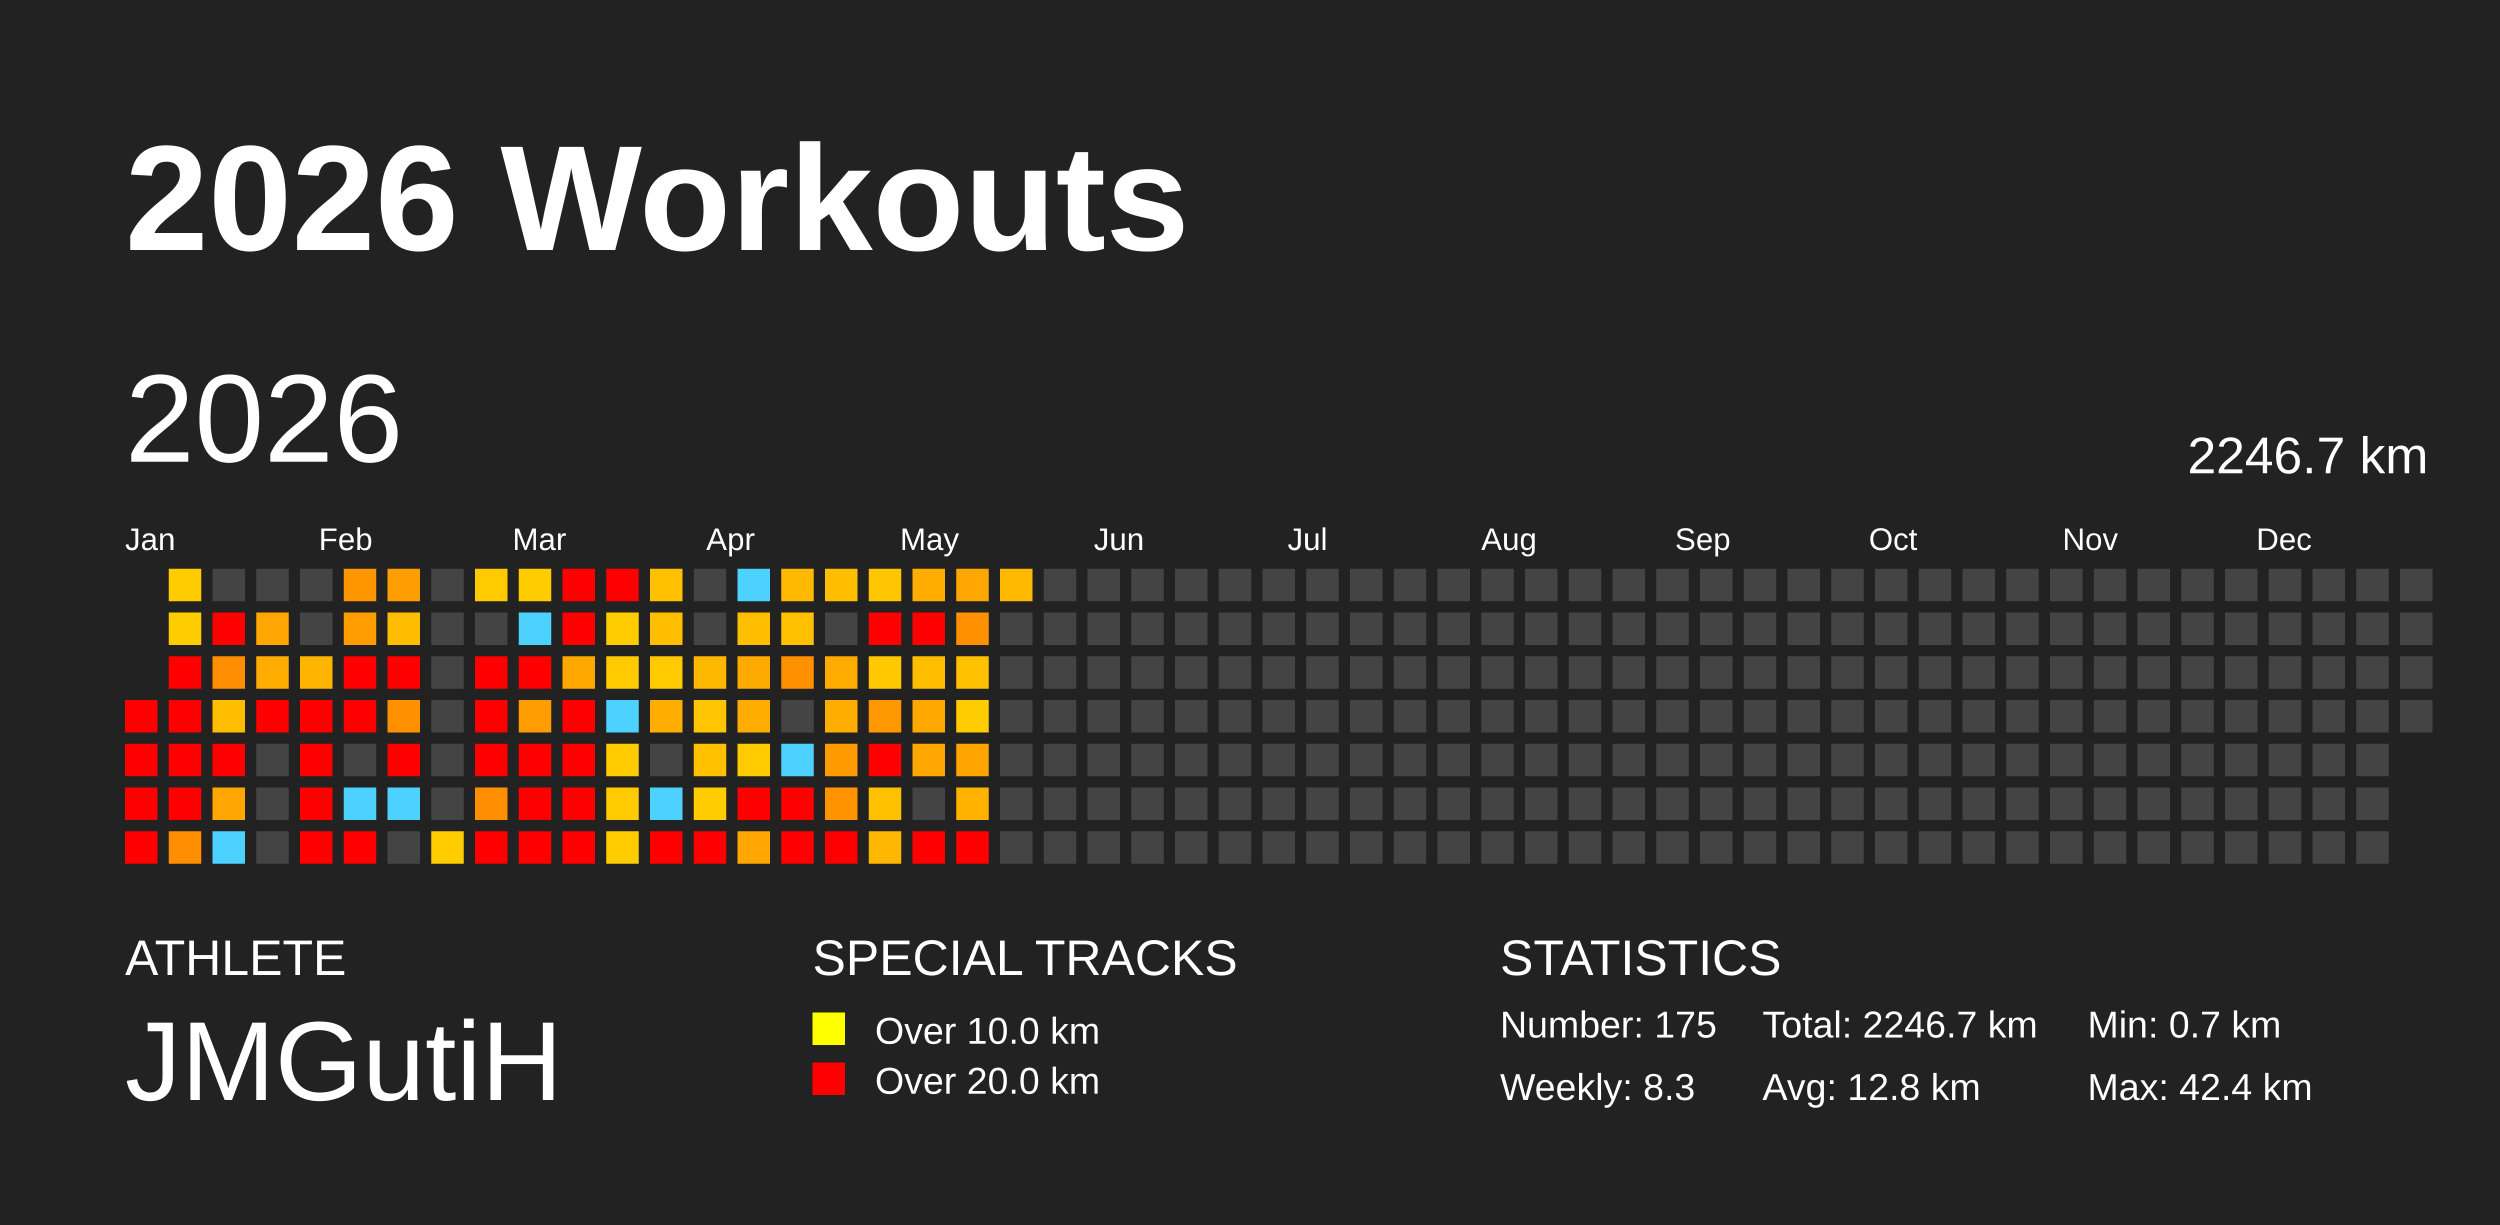
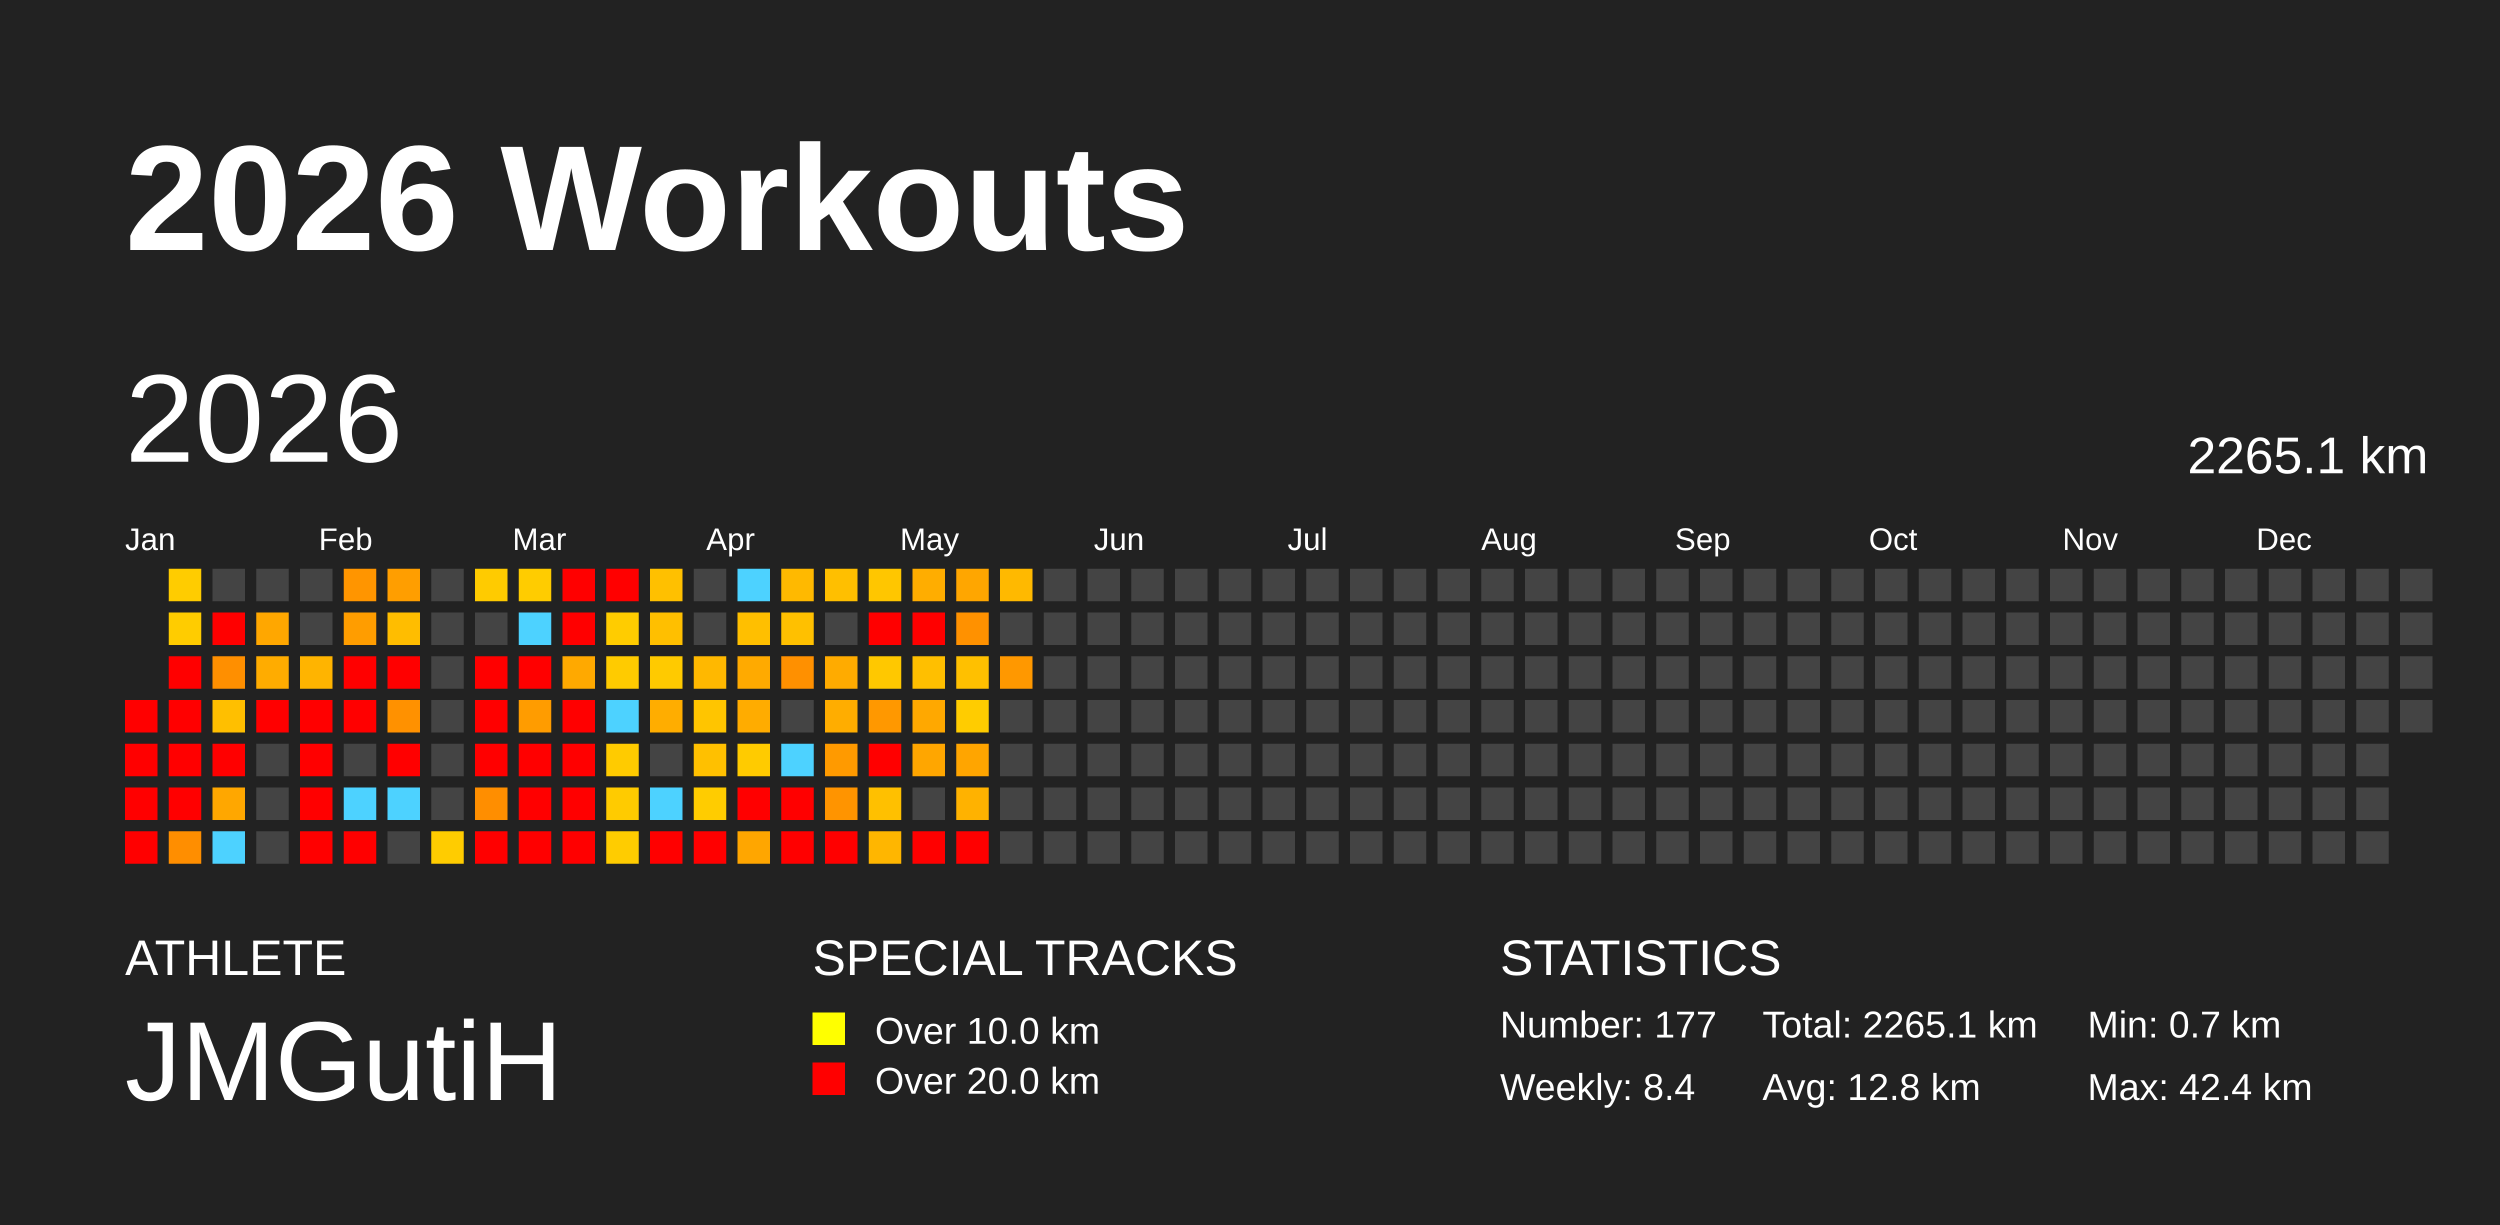
<svg xmlns="http://www.w3.org/2000/svg" baseProfile="full" height="98mm" version="1.1" viewBox="0,0,200,98" width="200mm">
  <defs />
  <rect fill="#222222" height="98" width="200" x="0" y="0" />
  <text fill="#FFFFFF" style="font-size:12px; font-family:Arial; font-weight:bold;" x="10" y="20">2026 Workouts</text>
  <text fill="#FFFFFF" style="font-size:4px; font-family:Arial" x="10" y="78">ATHLETE</text>
  <text fill="#FFFFFF" style="font-size:9px; font-family:Arial" x="10" y="88">JMGutiH</text>
  <text fill="#FFFFFF" style="font-size:4px; font-family:Arial" x="65" y="78">SPECIAL TRACKS</text>
  <rect fill="yellow" height="2.6" width="2.6" x="65" y="81" />
  <text fill="#FFFFFF" style="font-size:3px; font-family:Arial" x="70" y="83.5">Over 10.0 km</text>
  <rect fill="red" height="2.6" width="2.6" x="65" y="85" />
  <text fill="#FFFFFF" style="font-size:3px; font-family:Arial" x="70" y="87.5">Over 20.0 km</text>
  <text fill="#FFFFFF" style="font-size:4px; font-family:Arial" x="120" y="78">STATISTICS</text>
-   <text fill="#FFFFFF" style="font-size:3px; font-family:Arial" x="120" y="83">Number: 175</text>
-   <text fill="#FFFFFF" style="font-size:3px; font-family:Arial" x="120" y="88">Weekly: 8.3</text>
-   <text fill="#FFFFFF" style="font-size:3px; font-family:Arial" x="141" y="83">Total: 2246.7 km</text>
+   <text fill="#FFFFFF" style="font-size:3px; font-family:Arial" x="120" y="83">Number: 177</text>
+   <text fill="#FFFFFF" style="font-size:3px; font-family:Arial" x="120" y="88">Weekly: 8.4</text>
+   <text fill="#FFFFFF" style="font-size:3px; font-family:Arial" x="141" y="83">Total: 2265.1 km</text>
  <text fill="#FFFFFF" style="font-size:3px; font-family:Arial" x="141" y="88">Avg: 12.8 km</text>
  <text fill="#FFFFFF" style="font-size:3px; font-family:Arial" x="167" y="83">Min: 0.7 km</text>
  <text fill="#FFFFFF" style="font-size:3px; font-family:Arial" x="167" y="88">Max: 42.4 km</text>
  <text dominant-baseline="hanging" fill="#FFFFFF" style="font-size:10.0px; font-family:Arial;" x="10" y="30">2026</text>
-   <text dominant-baseline="hanging" fill="#FFFFFF" style="font-size:4.125px; font-family:Arial;" x="175" y="35">2246.7 km</text>
+   <text dominant-baseline="hanging" fill="#FFFFFF" style="font-size:4.125px; font-family:Arial;" x="175" y="35">2265.1 km</text>
  <text fill="#FFFFFF" style="font-size:2.5px; font-family:Arial" x="10.0" y="44">Jan</text>
  <text fill="#FFFFFF" style="font-size:2.5px; font-family:Arial" x="25.5" y="44">Feb</text>
  <text fill="#FFFFFF" style="font-size:2.5px; font-family:Arial" x="41.0" y="44">Mar</text>
  <text fill="#FFFFFF" style="font-size:2.5px; font-family:Arial" x="56.5" y="44">Apr</text>
  <text fill="#FFFFFF" style="font-size:2.5px; font-family:Arial" x="72.0" y="44">May</text>
  <text fill="#FFFFFF" style="font-size:2.5px; font-family:Arial" x="87.5" y="44">Jun</text>
  <text fill="#FFFFFF" style="font-size:2.5px; font-family:Arial" x="103.0" y="44">Jul</text>
  <text fill="#FFFFFF" style="font-size:2.5px; font-family:Arial" x="118.5" y="44">Aug</text>
  <text fill="#FFFFFF" style="font-size:2.5px; font-family:Arial" x="134.0" y="44">Sep</text>
  <text fill="#FFFFFF" style="font-size:2.5px; font-family:Arial" x="149.5" y="44">Oct</text>
  <text fill="#FFFFFF" style="font-size:2.5px; font-family:Arial" x="165.0" y="44">Nov</text>
  <text fill="#FFFFFF" style="font-size:2.5px; font-family:Arial" x="180.5" y="44">Dec</text>
  <rect fill="red" height="2.6" width="2.6" x="10.0" y="56.0" />
  <rect fill="red" height="2.6" width="2.6" x="10.0" y="59.5" />
  <rect fill="red" height="2.6" width="2.6" x="10.0" y="63.0" />
  <rect fill="red" height="2.6" width="2.6" x="10.0" y="66.5" />
  <rect fill="#ffcc00" height="2.6" width="2.6" x="13.5" y="45.5" />
  <rect fill="#ffcc00" height="2.6" width="2.6" x="13.5" y="49.0" />
  <rect fill="red" height="2.6" width="2.6" x="13.5" y="52.5" />
  <rect fill="red" height="2.6" width="2.6" x="13.5" y="56.0" />
  <rect fill="red" height="2.6" width="2.6" x="13.5" y="59.5" />
  <rect fill="red" height="2.6" width="2.6" x="13.5" y="63.0" />
  <rect fill="#ff8e00" height="2.6" width="2.6" x="13.5" y="66.5" />
  <rect fill="#444444" height="2.6" width="2.6" x="17.0" y="45.5" />
  <rect fill="red" height="2.6" width="2.6" x="17.0" y="49.0" />
  <rect fill="#ff8f00" height="2.6" width="2.6" x="17.0" y="52.5" />
  <rect fill="#ffbf00" height="2.6" width="2.6" x="17.0" y="56.0" />
  <rect fill="red" height="2.6" width="2.6" x="17.0" y="59.5" />
  <rect fill="#ffa700" height="2.6" width="2.6" x="17.0" y="63.0" />
  <rect fill="#4dd2ff" height="2.6" width="2.6" x="17.0" y="66.5" />
  <rect fill="#444444" height="2.6" width="2.6" x="20.5" y="45.5" />
  <rect fill="#ffa700" height="2.6" width="2.6" x="20.5" y="49.0" />
  <rect fill="#ffac00" height="2.6" width="2.6" x="20.5" y="52.5" />
  <rect fill="red" height="2.6" width="2.6" x="20.5" y="56.0" />
  <rect fill="#444444" height="2.6" width="2.6" x="20.5" y="59.5" />
  <rect fill="#444444" height="2.6" width="2.6" x="20.5" y="63.0" />
  <rect fill="#444444" height="2.6" width="2.6" x="20.5" y="66.5" />
  <rect fill="#444444" height="2.6" width="2.6" x="24.0" y="45.5" />
  <rect fill="#444444" height="2.6" width="2.6" x="24.0" y="49.0" />
  <rect fill="#ffb400" height="2.6" width="2.6" x="24.0" y="52.5" />
  <rect fill="red" height="2.6" width="2.6" x="24.0" y="56.0" />
  <rect fill="red" height="2.6" width="2.6" x="24.0" y="59.5" />
  <rect fill="red" height="2.6" width="2.6" x="24.0" y="63.0" />
  <rect fill="red" height="2.6" width="2.6" x="24.0" y="66.5" />
  <rect fill="#ff9500" height="2.6" width="2.6" x="27.5" y="45.5" />
  <rect fill="#ff9d00" height="2.6" width="2.6" x="27.5" y="49.0" />
  <rect fill="red" height="2.6" width="2.6" x="27.5" y="52.5" />
  <rect fill="red" height="2.6" width="2.6" x="27.5" y="56.0" />
  <rect fill="#444444" height="2.6" width="2.6" x="27.5" y="59.5" />
  <rect fill="#4dd2ff" height="2.6" width="2.6" x="27.5" y="63.0" />
  <rect fill="red" height="2.6" width="2.6" x="27.5" y="66.5" />
  <rect fill="#ff9e00" height="2.6" width="2.6" x="31.0" y="45.5" />
  <rect fill="#ffbd00" height="2.6" width="2.6" x="31.0" y="49.0" />
  <rect fill="red" height="2.6" width="2.6" x="31.0" y="52.5" />
  <rect fill="#ff9100" height="2.6" width="2.6" x="31.0" y="56.0" />
  <rect fill="red" height="2.6" width="2.6" x="31.0" y="59.5" />
  <rect fill="#4dd2ff" height="2.6" width="2.6" x="31.0" y="63.0" />
  <rect fill="#444444" height="2.6" width="2.6" x="31.0" y="66.5" />
  <rect fill="#444444" height="2.6" width="2.6" x="34.5" y="45.5" />
  <rect fill="#444444" height="2.6" width="2.6" x="34.5" y="49.0" />
  <rect fill="#444444" height="2.6" width="2.6" x="34.5" y="52.5" />
  <rect fill="#444444" height="2.6" width="2.6" x="34.5" y="56.0" />
  <rect fill="#444444" height="2.6" width="2.6" x="34.5" y="59.5" />
  <rect fill="#444444" height="2.6" width="2.6" x="34.5" y="63.0" />
  <rect fill="#ffcc00" height="2.6" width="2.6" x="34.5" y="66.5" />
  <rect fill="#ffcb00" height="2.6" width="2.6" x="38.0" y="45.5" />
  <rect fill="#444444" height="2.6" width="2.6" x="38.0" y="49.0" />
  <rect fill="red" height="2.6" width="2.6" x="38.0" y="52.5" />
  <rect fill="red" height="2.6" width="2.6" x="38.0" y="56.0" />
  <rect fill="red" height="2.6" width="2.6" x="38.0" y="59.5" />
  <rect fill="#ff8e00" height="2.6" width="2.6" x="38.0" y="63.0" />
  <rect fill="red" height="2.6" width="2.6" x="38.0" y="66.5" />
  <rect fill="#ffcc00" height="2.6" width="2.6" x="41.5" y="45.5" />
  <rect fill="#4dd2ff" height="2.6" width="2.6" x="41.5" y="49.0" />
  <rect fill="red" height="2.6" width="2.6" x="41.5" y="52.5" />
  <rect fill="#ff9c00" height="2.6" width="2.6" x="41.5" y="56.0" />
  <rect fill="red" height="2.6" width="2.6" x="41.5" y="59.5" />
  <rect fill="red" height="2.6" width="2.6" x="41.5" y="63.0" />
  <rect fill="red" height="2.6" width="2.6" x="41.5" y="66.5" />
  <rect fill="red" height="2.6" width="2.6" x="45.0" y="45.5" />
  <rect fill="red" height="2.6" width="2.6" x="45.0" y="49.0" />
  <rect fill="#ffa900" height="2.6" width="2.6" x="45.0" y="52.5" />
  <rect fill="red" height="2.6" width="2.6" x="45.0" y="56.0" />
  <rect fill="red" height="2.6" width="2.6" x="45.0" y="59.5" />
  <rect fill="red" height="2.6" width="2.6" x="45.0" y="63.0" />
  <rect fill="red" height="2.6" width="2.6" x="45.0" y="66.5" />
  <rect fill="red" height="2.6" width="2.6" x="48.5" y="45.5" />
  <rect fill="#ffcc00" height="2.6" width="2.6" x="48.5" y="49.0" />
  <rect fill="#ffcb00" height="2.6" width="2.6" x="48.5" y="52.5" />
  <rect fill="#4dd2ff" height="2.6" width="2.6" x="48.5" y="56.0" />
  <rect fill="#ffcb00" height="2.6" width="2.6" x="48.5" y="59.5" />
  <rect fill="#ffcb00" height="2.6" width="2.6" x="48.5" y="63.0" />
  <rect fill="#ffcc00" height="2.6" width="2.6" x="48.5" y="66.5" />
  <rect fill="#ffc000" height="2.6" width="2.6" x="52.0" y="45.5" />
  <rect fill="#ffbf00" height="2.6" width="2.6" x="52.0" y="49.0" />
  <rect fill="#ffca00" height="2.6" width="2.6" x="52.0" y="52.5" />
  <rect fill="#ffad00" height="2.6" width="2.6" x="52.0" y="56.0" />
  <rect fill="#444444" height="2.6" width="2.6" x="52.0" y="59.5" />
  <rect fill="#4dd2ff" height="2.6" width="2.6" x="52.0" y="63.0" />
  <rect fill="red" height="2.6" width="2.6" x="52.0" y="66.5" />
  <rect fill="#444444" height="2.6" width="2.6" x="55.5" y="45.5" />
  <rect fill="#444444" height="2.6" width="2.6" x="55.5" y="49.0" />
  <rect fill="#ffb800" height="2.6" width="2.6" x="55.5" y="52.5" />
  <rect fill="#ffc500" height="2.6" width="2.6" x="55.5" y="56.0" />
  <rect fill="#ffc000" height="2.6" width="2.6" x="55.5" y="59.5" />
  <rect fill="#ffcc00" height="2.6" width="2.6" x="55.5" y="63.0" />
  <rect fill="red" height="2.6" width="2.6" x="55.5" y="66.5" />
  <rect fill="#4dd2ff" height="2.6" width="2.6" x="59.0" y="45.5" />
  <rect fill="#ffbf00" height="2.6" width="2.6" x="59.0" y="49.0" />
  <rect fill="#ffaa00" height="2.6" width="2.6" x="59.0" y="52.5" />
  <rect fill="#ffac00" height="2.6" width="2.6" x="59.0" y="56.0" />
  <rect fill="#ffcb00" height="2.6" width="2.6" x="59.0" y="59.5" />
  <rect fill="red" height="2.6" width="2.6" x="59.0" y="63.0" />
  <rect fill="#ffa600" height="2.6" width="2.6" x="59.0" y="66.5" />
  <rect fill="#ffb900" height="2.6" width="2.6" x="62.5" y="45.5" />
  <rect fill="#ffc000" height="2.6" width="2.6" x="62.5" y="49.0" />
  <rect fill="#ff9000" height="2.6" width="2.6" x="62.5" y="52.5" />
  <rect fill="#444444" height="2.6" width="2.6" x="62.5" y="56.0" />
  <rect fill="#4dd2ff" height="2.6" width="2.6" x="62.5" y="59.5" />
  <rect fill="red" height="2.6" width="2.6" x="62.5" y="63.0" />
  <rect fill="red" height="2.6" width="2.6" x="62.5" y="66.5" />
  <rect fill="#ffbf00" height="2.6" width="2.6" x="66.0" y="45.5" />
  <rect fill="#444444" height="2.6" width="2.6" x="66.0" y="49.0" />
  <rect fill="#ffab00" height="2.6" width="2.6" x="66.0" y="52.5" />
  <rect fill="#ffad00" height="2.6" width="2.6" x="66.0" y="56.0" />
  <rect fill="#ff9a00" height="2.6" width="2.6" x="66.0" y="59.5" />
  <rect fill="#ff9400" height="2.6" width="2.6" x="66.0" y="63.0" />
  <rect fill="red" height="2.6" width="2.6" x="66.0" y="66.5" />
  <rect fill="#ffc600" height="2.6" width="2.6" x="69.5" y="45.5" />
  <rect fill="red" height="2.6" width="2.6" x="69.5" y="49.0" />
  <rect fill="#ffc800" height="2.6" width="2.6" x="69.5" y="52.5" />
  <rect fill="#ff9800" height="2.6" width="2.6" x="69.5" y="56.0" />
  <rect fill="red" height="2.6" width="2.6" x="69.5" y="59.5" />
  <rect fill="#ffc000" height="2.6" width="2.6" x="69.5" y="63.0" />
  <rect fill="#ffb600" height="2.6" width="2.6" x="69.5" y="66.5" />
  <rect fill="#ffad00" height="2.6" width="2.6" x="73.0" y="45.5" />
  <rect fill="red" height="2.6" width="2.6" x="73.0" y="49.0" />
  <rect fill="#ffbf00" height="2.6" width="2.6" x="73.0" y="52.5" />
  <rect fill="#ffa800" height="2.6" width="2.6" x="73.0" y="56.0" />
  <rect fill="#ffa600" height="2.6" width="2.6" x="73.0" y="59.5" />
  <rect fill="#444444" height="2.6" width="2.6" x="73.0" y="63.0" />
  <rect fill="red" height="2.6" width="2.6" x="73.0" y="66.5" />
  <rect fill="#ffa600" height="2.6" width="2.6" x="76.5" y="45.5" />
  <rect fill="#ff9100" height="2.6" width="2.6" x="76.5" y="49.0" />
  <rect fill="#ffc000" height="2.6" width="2.6" x="76.5" y="52.5" />
  <rect fill="#ffcc00" height="2.6" width="2.6" x="76.5" y="56.0" />
  <rect fill="#ffa500" height="2.6" width="2.6" x="76.5" y="59.5" />
  <rect fill="#ffb200" height="2.6" width="2.6" x="76.5" y="63.0" />
  <rect fill="red" height="2.6" width="2.6" x="76.5" y="66.5" />
  <rect fill="#ffb900" height="2.6" width="2.6" x="80.0" y="45.5" />
  <rect fill="#444444" height="2.6" width="2.6" x="80.0" y="49.0" />
-   <rect fill="#444444" height="2.6" width="2.6" x="80.0" y="52.5" />
+   <rect fill="#ff9800" height="2.6" width="2.6" x="80.0" y="52.5" />
  <rect fill="#444444" height="2.6" width="2.6" x="80.0" y="56.0" />
  <rect fill="#444444" height="2.6" width="2.6" x="80.0" y="59.5" />
  <rect fill="#444444" height="2.6" width="2.6" x="80.0" y="63.0" />
  <rect fill="#444444" height="2.6" width="2.6" x="80.0" y="66.5" />
  <rect fill="#444444" height="2.6" width="2.6" x="83.5" y="45.5" />
  <rect fill="#444444" height="2.6" width="2.6" x="83.5" y="49.0" />
  <rect fill="#444444" height="2.6" width="2.6" x="83.5" y="52.5" />
  <rect fill="#444444" height="2.6" width="2.6" x="83.5" y="56.0" />
  <rect fill="#444444" height="2.6" width="2.6" x="83.5" y="59.5" />
  <rect fill="#444444" height="2.6" width="2.6" x="83.5" y="63.0" />
  <rect fill="#444444" height="2.6" width="2.6" x="83.5" y="66.5" />
  <rect fill="#444444" height="2.6" width="2.6" x="87.0" y="45.5" />
  <rect fill="#444444" height="2.6" width="2.6" x="87.0" y="49.0" />
  <rect fill="#444444" height="2.6" width="2.6" x="87.0" y="52.5" />
  <rect fill="#444444" height="2.6" width="2.6" x="87.0" y="56.0" />
  <rect fill="#444444" height="2.6" width="2.6" x="87.0" y="59.5" />
  <rect fill="#444444" height="2.6" width="2.6" x="87.0" y="63.0" />
  <rect fill="#444444" height="2.6" width="2.6" x="87.0" y="66.5" />
  <rect fill="#444444" height="2.6" width="2.6" x="90.5" y="45.5" />
  <rect fill="#444444" height="2.6" width="2.6" x="90.5" y="49.0" />
  <rect fill="#444444" height="2.6" width="2.6" x="90.5" y="52.5" />
  <rect fill="#444444" height="2.6" width="2.6" x="90.5" y="56.0" />
  <rect fill="#444444" height="2.6" width="2.6" x="90.5" y="59.5" />
  <rect fill="#444444" height="2.6" width="2.6" x="90.5" y="63.0" />
  <rect fill="#444444" height="2.6" width="2.6" x="90.5" y="66.5" />
  <rect fill="#444444" height="2.6" width="2.6" x="94.0" y="45.5" />
  <rect fill="#444444" height="2.6" width="2.6" x="94.0" y="49.0" />
  <rect fill="#444444" height="2.6" width="2.6" x="94.0" y="52.5" />
  <rect fill="#444444" height="2.6" width="2.6" x="94.0" y="56.0" />
  <rect fill="#444444" height="2.6" width="2.6" x="94.0" y="59.5" />
  <rect fill="#444444" height="2.6" width="2.6" x="94.0" y="63.0" />
  <rect fill="#444444" height="2.6" width="2.6" x="94.0" y="66.5" />
  <rect fill="#444444" height="2.6" width="2.6" x="97.5" y="45.5" />
  <rect fill="#444444" height="2.6" width="2.6" x="97.5" y="49.0" />
  <rect fill="#444444" height="2.6" width="2.6" x="97.5" y="52.5" />
  <rect fill="#444444" height="2.6" width="2.6" x="97.5" y="56.0" />
  <rect fill="#444444" height="2.6" width="2.6" x="97.5" y="59.5" />
  <rect fill="#444444" height="2.6" width="2.6" x="97.5" y="63.0" />
  <rect fill="#444444" height="2.6" width="2.6" x="97.5" y="66.5" />
  <rect fill="#444444" height="2.6" width="2.6" x="101.0" y="45.5" />
  <rect fill="#444444" height="2.6" width="2.6" x="101.0" y="49.0" />
  <rect fill="#444444" height="2.6" width="2.6" x="101.0" y="52.5" />
  <rect fill="#444444" height="2.6" width="2.6" x="101.0" y="56.0" />
  <rect fill="#444444" height="2.6" width="2.6" x="101.0" y="59.5" />
  <rect fill="#444444" height="2.6" width="2.6" x="101.0" y="63.0" />
  <rect fill="#444444" height="2.6" width="2.6" x="101.0" y="66.5" />
  <rect fill="#444444" height="2.6" width="2.6" x="104.5" y="45.5" />
  <rect fill="#444444" height="2.6" width="2.6" x="104.5" y="49.0" />
  <rect fill="#444444" height="2.6" width="2.6" x="104.5" y="52.5" />
  <rect fill="#444444" height="2.6" width="2.6" x="104.5" y="56.0" />
  <rect fill="#444444" height="2.6" width="2.6" x="104.5" y="59.5" />
  <rect fill="#444444" height="2.6" width="2.6" x="104.5" y="63.0" />
  <rect fill="#444444" height="2.6" width="2.6" x="104.5" y="66.5" />
  <rect fill="#444444" height="2.6" width="2.6" x="108.0" y="45.5" />
  <rect fill="#444444" height="2.6" width="2.6" x="108.0" y="49.0" />
  <rect fill="#444444" height="2.6" width="2.6" x="108.0" y="52.5" />
  <rect fill="#444444" height="2.6" width="2.6" x="108.0" y="56.0" />
  <rect fill="#444444" height="2.6" width="2.6" x="108.0" y="59.5" />
  <rect fill="#444444" height="2.6" width="2.6" x="108.0" y="63.0" />
  <rect fill="#444444" height="2.6" width="2.6" x="108.0" y="66.5" />
  <rect fill="#444444" height="2.6" width="2.6" x="111.5" y="45.5" />
  <rect fill="#444444" height="2.6" width="2.6" x="111.5" y="49.0" />
  <rect fill="#444444" height="2.6" width="2.6" x="111.5" y="52.5" />
  <rect fill="#444444" height="2.6" width="2.6" x="111.5" y="56.0" />
  <rect fill="#444444" height="2.6" width="2.6" x="111.5" y="59.5" />
  <rect fill="#444444" height="2.6" width="2.6" x="111.5" y="63.0" />
  <rect fill="#444444" height="2.6" width="2.6" x="111.5" y="66.5" />
  <rect fill="#444444" height="2.6" width="2.6" x="115.0" y="45.5" />
  <rect fill="#444444" height="2.6" width="2.6" x="115.0" y="49.0" />
  <rect fill="#444444" height="2.6" width="2.6" x="115.0" y="52.5" />
  <rect fill="#444444" height="2.6" width="2.6" x="115.0" y="56.0" />
  <rect fill="#444444" height="2.6" width="2.6" x="115.0" y="59.5" />
  <rect fill="#444444" height="2.6" width="2.6" x="115.0" y="63.0" />
  <rect fill="#444444" height="2.6" width="2.6" x="115.0" y="66.5" />
  <rect fill="#444444" height="2.6" width="2.6" x="118.5" y="45.5" />
  <rect fill="#444444" height="2.6" width="2.6" x="118.5" y="49.0" />
  <rect fill="#444444" height="2.6" width="2.6" x="118.5" y="52.5" />
  <rect fill="#444444" height="2.6" width="2.6" x="118.5" y="56.0" />
  <rect fill="#444444" height="2.6" width="2.6" x="118.5" y="59.5" />
  <rect fill="#444444" height="2.6" width="2.6" x="118.5" y="63.0" />
  <rect fill="#444444" height="2.6" width="2.6" x="118.5" y="66.5" />
  <rect fill="#444444" height="2.6" width="2.6" x="122.0" y="45.5" />
  <rect fill="#444444" height="2.6" width="2.6" x="122.0" y="49.0" />
  <rect fill="#444444" height="2.6" width="2.6" x="122.0" y="52.5" />
  <rect fill="#444444" height="2.6" width="2.6" x="122.0" y="56.0" />
  <rect fill="#444444" height="2.6" width="2.6" x="122.0" y="59.5" />
  <rect fill="#444444" height="2.6" width="2.6" x="122.0" y="63.0" />
  <rect fill="#444444" height="2.6" width="2.6" x="122.0" y="66.5" />
  <rect fill="#444444" height="2.6" width="2.6" x="125.5" y="45.5" />
  <rect fill="#444444" height="2.6" width="2.6" x="125.5" y="49.0" />
  <rect fill="#444444" height="2.6" width="2.6" x="125.5" y="52.5" />
  <rect fill="#444444" height="2.6" width="2.6" x="125.5" y="56.0" />
  <rect fill="#444444" height="2.6" width="2.6" x="125.5" y="59.5" />
  <rect fill="#444444" height="2.6" width="2.6" x="125.5" y="63.0" />
  <rect fill="#444444" height="2.6" width="2.6" x="125.5" y="66.5" />
  <rect fill="#444444" height="2.6" width="2.6" x="129.0" y="45.5" />
  <rect fill="#444444" height="2.6" width="2.6" x="129.0" y="49.0" />
  <rect fill="#444444" height="2.6" width="2.6" x="129.0" y="52.5" />
  <rect fill="#444444" height="2.6" width="2.6" x="129.0" y="56.0" />
  <rect fill="#444444" height="2.6" width="2.6" x="129.0" y="59.5" />
  <rect fill="#444444" height="2.6" width="2.6" x="129.0" y="63.0" />
  <rect fill="#444444" height="2.6" width="2.6" x="129.0" y="66.5" />
  <rect fill="#444444" height="2.6" width="2.6" x="132.5" y="45.5" />
  <rect fill="#444444" height="2.6" width="2.6" x="132.5" y="49.0" />
  <rect fill="#444444" height="2.6" width="2.6" x="132.5" y="52.5" />
  <rect fill="#444444" height="2.6" width="2.6" x="132.5" y="56.0" />
  <rect fill="#444444" height="2.6" width="2.6" x="132.5" y="59.5" />
  <rect fill="#444444" height="2.6" width="2.6" x="132.5" y="63.0" />
  <rect fill="#444444" height="2.6" width="2.6" x="132.5" y="66.5" />
  <rect fill="#444444" height="2.6" width="2.6" x="136.0" y="45.5" />
  <rect fill="#444444" height="2.6" width="2.6" x="136.0" y="49.0" />
  <rect fill="#444444" height="2.6" width="2.6" x="136.0" y="52.5" />
  <rect fill="#444444" height="2.6" width="2.6" x="136.0" y="56.0" />
  <rect fill="#444444" height="2.6" width="2.6" x="136.0" y="59.5" />
  <rect fill="#444444" height="2.6" width="2.6" x="136.0" y="63.0" />
  <rect fill="#444444" height="2.6" width="2.6" x="136.0" y="66.5" />
  <rect fill="#444444" height="2.6" width="2.6" x="139.5" y="45.5" />
  <rect fill="#444444" height="2.6" width="2.6" x="139.5" y="49.0" />
  <rect fill="#444444" height="2.6" width="2.6" x="139.5" y="52.5" />
  <rect fill="#444444" height="2.6" width="2.6" x="139.5" y="56.0" />
  <rect fill="#444444" height="2.6" width="2.6" x="139.5" y="59.5" />
  <rect fill="#444444" height="2.6" width="2.6" x="139.5" y="63.0" />
  <rect fill="#444444" height="2.6" width="2.6" x="139.5" y="66.5" />
  <rect fill="#444444" height="2.6" width="2.6" x="143.0" y="45.5" />
  <rect fill="#444444" height="2.6" width="2.6" x="143.0" y="49.0" />
  <rect fill="#444444" height="2.6" width="2.6" x="143.0" y="52.5" />
  <rect fill="#444444" height="2.6" width="2.6" x="143.0" y="56.0" />
  <rect fill="#444444" height="2.6" width="2.6" x="143.0" y="59.5" />
  <rect fill="#444444" height="2.6" width="2.6" x="143.0" y="63.0" />
  <rect fill="#444444" height="2.6" width="2.6" x="143.0" y="66.5" />
  <rect fill="#444444" height="2.6" width="2.6" x="146.5" y="45.5" />
  <rect fill="#444444" height="2.6" width="2.6" x="146.5" y="49.0" />
  <rect fill="#444444" height="2.6" width="2.6" x="146.5" y="52.5" />
  <rect fill="#444444" height="2.6" width="2.6" x="146.5" y="56.0" />
  <rect fill="#444444" height="2.6" width="2.6" x="146.5" y="59.5" />
  <rect fill="#444444" height="2.6" width="2.6" x="146.5" y="63.0" />
  <rect fill="#444444" height="2.6" width="2.6" x="146.5" y="66.5" />
  <rect fill="#444444" height="2.6" width="2.6" x="150.0" y="45.5" />
  <rect fill="#444444" height="2.6" width="2.6" x="150.0" y="49.0" />
  <rect fill="#444444" height="2.6" width="2.6" x="150.0" y="52.5" />
  <rect fill="#444444" height="2.6" width="2.6" x="150.0" y="56.0" />
  <rect fill="#444444" height="2.6" width="2.6" x="150.0" y="59.5" />
  <rect fill="#444444" height="2.6" width="2.6" x="150.0" y="63.0" />
  <rect fill="#444444" height="2.6" width="2.6" x="150.0" y="66.5" />
  <rect fill="#444444" height="2.6" width="2.6" x="153.5" y="45.5" />
  <rect fill="#444444" height="2.6" width="2.6" x="153.5" y="49.0" />
  <rect fill="#444444" height="2.6" width="2.6" x="153.5" y="52.5" />
  <rect fill="#444444" height="2.6" width="2.6" x="153.5" y="56.0" />
  <rect fill="#444444" height="2.6" width="2.6" x="153.5" y="59.5" />
  <rect fill="#444444" height="2.6" width="2.6" x="153.5" y="63.0" />
  <rect fill="#444444" height="2.6" width="2.6" x="153.5" y="66.5" />
  <rect fill="#444444" height="2.6" width="2.6" x="157.0" y="45.5" />
  <rect fill="#444444" height="2.6" width="2.6" x="157.0" y="49.0" />
  <rect fill="#444444" height="2.6" width="2.6" x="157.0" y="52.5" />
  <rect fill="#444444" height="2.6" width="2.6" x="157.0" y="56.0" />
  <rect fill="#444444" height="2.6" width="2.6" x="157.0" y="59.5" />
  <rect fill="#444444" height="2.6" width="2.6" x="157.0" y="63.0" />
  <rect fill="#444444" height="2.6" width="2.6" x="157.0" y="66.5" />
  <rect fill="#444444" height="2.6" width="2.6" x="160.5" y="45.5" />
  <rect fill="#444444" height="2.6" width="2.6" x="160.5" y="49.0" />
  <rect fill="#444444" height="2.6" width="2.6" x="160.5" y="52.5" />
  <rect fill="#444444" height="2.6" width="2.6" x="160.5" y="56.0" />
  <rect fill="#444444" height="2.6" width="2.6" x="160.5" y="59.5" />
  <rect fill="#444444" height="2.6" width="2.6" x="160.5" y="63.0" />
  <rect fill="#444444" height="2.6" width="2.6" x="160.5" y="66.5" />
  <rect fill="#444444" height="2.6" width="2.6" x="164.0" y="45.5" />
  <rect fill="#444444" height="2.6" width="2.6" x="164.0" y="49.0" />
  <rect fill="#444444" height="2.6" width="2.6" x="164.0" y="52.5" />
  <rect fill="#444444" height="2.6" width="2.6" x="164.0" y="56.0" />
  <rect fill="#444444" height="2.6" width="2.6" x="164.0" y="59.5" />
  <rect fill="#444444" height="2.6" width="2.6" x="164.0" y="63.0" />
  <rect fill="#444444" height="2.6" width="2.6" x="164.0" y="66.5" />
  <rect fill="#444444" height="2.6" width="2.6" x="167.5" y="45.5" />
  <rect fill="#444444" height="2.6" width="2.6" x="167.5" y="49.0" />
  <rect fill="#444444" height="2.6" width="2.6" x="167.5" y="52.5" />
  <rect fill="#444444" height="2.6" width="2.6" x="167.5" y="56.0" />
  <rect fill="#444444" height="2.6" width="2.6" x="167.5" y="59.5" />
  <rect fill="#444444" height="2.6" width="2.6" x="167.5" y="63.0" />
  <rect fill="#444444" height="2.6" width="2.6" x="167.5" y="66.5" />
  <rect fill="#444444" height="2.6" width="2.6" x="171.0" y="45.5" />
  <rect fill="#444444" height="2.6" width="2.6" x="171.0" y="49.0" />
  <rect fill="#444444" height="2.6" width="2.6" x="171.0" y="52.5" />
  <rect fill="#444444" height="2.6" width="2.6" x="171.0" y="56.0" />
  <rect fill="#444444" height="2.6" width="2.6" x="171.0" y="59.5" />
  <rect fill="#444444" height="2.6" width="2.6" x="171.0" y="63.0" />
  <rect fill="#444444" height="2.6" width="2.6" x="171.0" y="66.5" />
  <rect fill="#444444" height="2.6" width="2.6" x="174.5" y="45.5" />
  <rect fill="#444444" height="2.6" width="2.6" x="174.5" y="49.0" />
  <rect fill="#444444" height="2.6" width="2.6" x="174.5" y="52.5" />
  <rect fill="#444444" height="2.6" width="2.6" x="174.5" y="56.0" />
  <rect fill="#444444" height="2.6" width="2.6" x="174.5" y="59.5" />
  <rect fill="#444444" height="2.6" width="2.6" x="174.5" y="63.0" />
  <rect fill="#444444" height="2.6" width="2.6" x="174.5" y="66.5" />
  <rect fill="#444444" height="2.6" width="2.6" x="178.0" y="45.5" />
  <rect fill="#444444" height="2.6" width="2.6" x="178.0" y="49.0" />
  <rect fill="#444444" height="2.6" width="2.6" x="178.0" y="52.5" />
  <rect fill="#444444" height="2.6" width="2.6" x="178.0" y="56.0" />
  <rect fill="#444444" height="2.6" width="2.6" x="178.0" y="59.5" />
  <rect fill="#444444" height="2.6" width="2.6" x="178.0" y="63.0" />
  <rect fill="#444444" height="2.6" width="2.6" x="178.0" y="66.5" />
  <rect fill="#444444" height="2.6" width="2.6" x="181.5" y="45.5" />
  <rect fill="#444444" height="2.6" width="2.6" x="181.5" y="49.0" />
  <rect fill="#444444" height="2.6" width="2.6" x="181.5" y="52.5" />
  <rect fill="#444444" height="2.6" width="2.6" x="181.5" y="56.0" />
  <rect fill="#444444" height="2.6" width="2.6" x="181.5" y="59.5" />
  <rect fill="#444444" height="2.6" width="2.6" x="181.5" y="63.0" />
  <rect fill="#444444" height="2.6" width="2.6" x="181.5" y="66.5" />
  <rect fill="#444444" height="2.6" width="2.6" x="185.0" y="45.5" />
  <rect fill="#444444" height="2.6" width="2.6" x="185.0" y="49.0" />
  <rect fill="#444444" height="2.6" width="2.6" x="185.0" y="52.5" />
  <rect fill="#444444" height="2.6" width="2.6" x="185.0" y="56.0" />
  <rect fill="#444444" height="2.6" width="2.6" x="185.0" y="59.5" />
  <rect fill="#444444" height="2.6" width="2.6" x="185.0" y="63.0" />
  <rect fill="#444444" height="2.6" width="2.6" x="185.0" y="66.5" />
  <rect fill="#444444" height="2.6" width="2.6" x="188.5" y="45.5" />
  <rect fill="#444444" height="2.6" width="2.6" x="188.5" y="49.0" />
  <rect fill="#444444" height="2.6" width="2.6" x="188.5" y="52.5" />
  <rect fill="#444444" height="2.6" width="2.6" x="188.5" y="56.0" />
  <rect fill="#444444" height="2.6" width="2.6" x="188.5" y="59.5" />
  <rect fill="#444444" height="2.6" width="2.6" x="188.5" y="63.0" />
  <rect fill="#444444" height="2.6" width="2.6" x="188.5" y="66.5" />
  <rect fill="#444444" height="2.6" width="2.6" x="192.0" y="45.5" />
  <rect fill="#444444" height="2.6" width="2.6" x="192.0" y="49.0" />
  <rect fill="#444444" height="2.6" width="2.6" x="192.0" y="52.5" />
  <rect fill="#444444" height="2.6" width="2.6" x="192.0" y="56.0" />
</svg>
